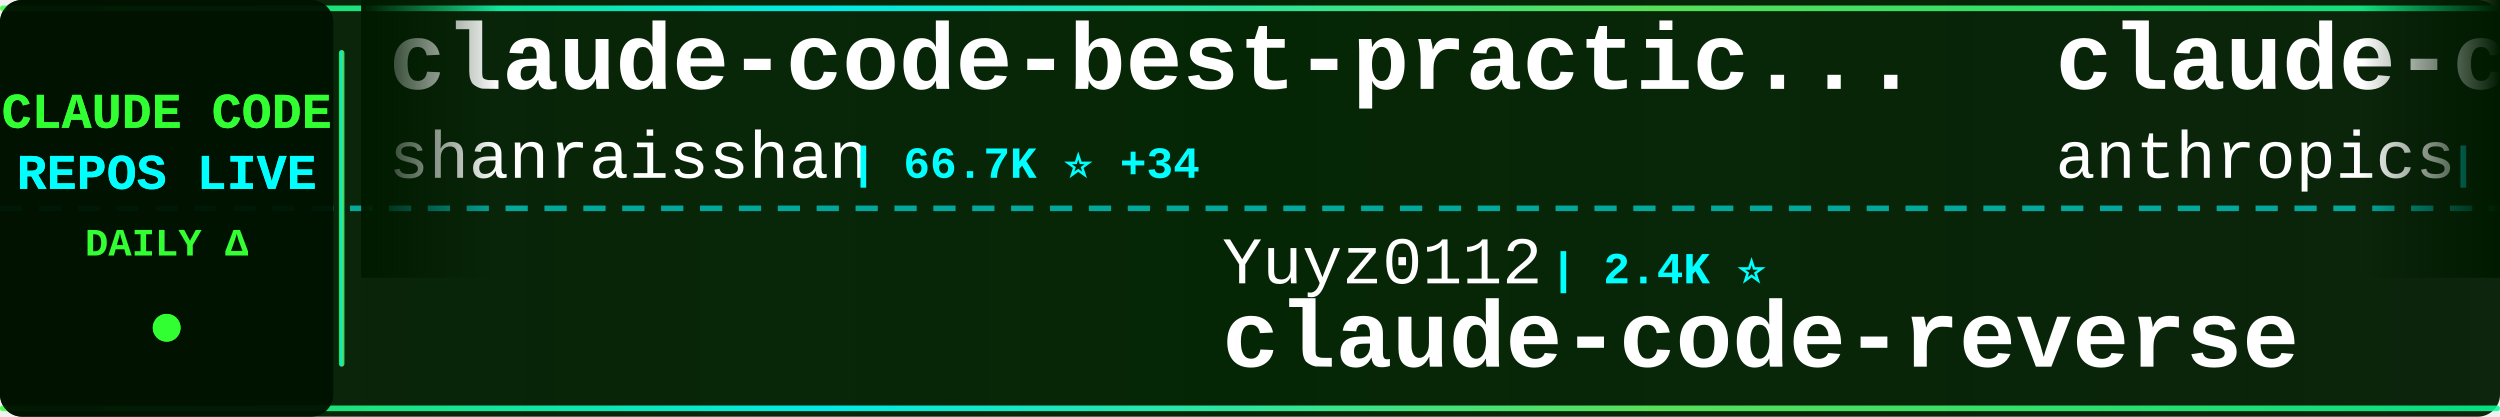
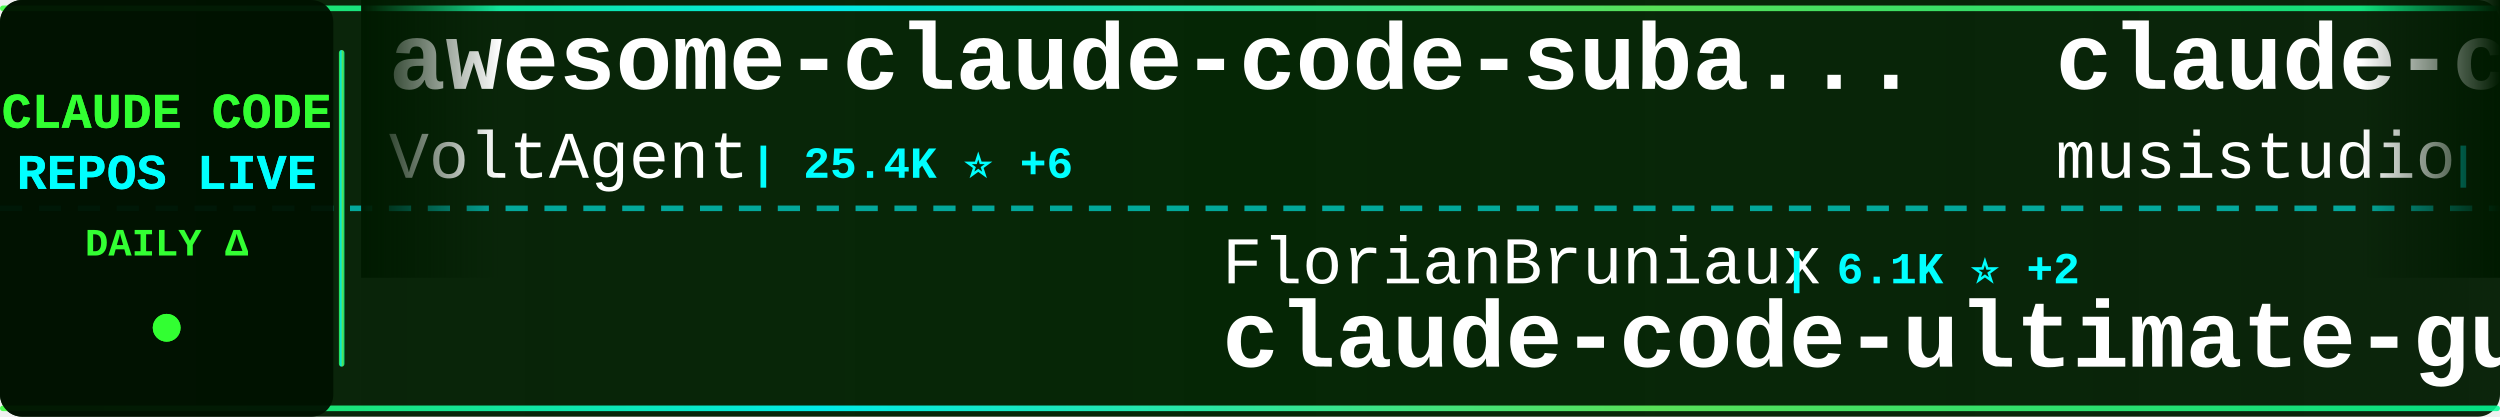
<svg xmlns="http://www.w3.org/2000/svg" width="900" height="150">
  <defs>
    <linearGradient id="tickerBg" x1="0%" y1="0%" x2="100%" y2="0%">
      <stop offset="0%" style="stop-color:#001a00;stop-opacity:0.95" />
      <stop offset="50%" style="stop-color:#002200;stop-opacity:0.98" />
      <stop offset="100%" style="stop-color:#001a00;stop-opacity:0.95" />
    </linearGradient>
    <linearGradient id="borderGrad" x1="0%" y1="0%" x2="100%" y2="0%">
      <stop offset="0%" style="stop-color:#33ff33;stop-opacity:0.85">
        <animate attributeName="stop-opacity" values="0.85;1;0.85" dur="2s" repeatCount="indefinite" />
      </stop>
      <stop offset="33%" style="stop-color:#00ffff;stop-opacity:0.9">
        <animate attributeName="stop-opacity" values="0.9;1;0.9" dur="2.2s" repeatCount="indefinite" />
      </stop>
      <stop offset="66%" style="stop-color:#66ff66;stop-opacity:0.85">
        <animate attributeName="stop-opacity" values="0.85;1;0.85" dur="1.8s" repeatCount="indefinite" />
      </stop>
      <stop offset="100%" style="stop-color:#00ff99;stop-opacity:0.85">
        <animate attributeName="stop-opacity" values="0.85;1;0.85" dur="2s" repeatCount="indefinite" />
      </stop>
    </linearGradient>
    <filter id="textGlow">
      <feGaussianBlur stdDeviation="0.1" result="coloredBlur" />
      <feMerge>
        <feMergeNode in="coloredBlur" />
        <feMergeNode in="SourceGraphic" />
      </feMerge>
    </filter>
    <filter id="metricGlow">
      <feGaussianBlur stdDeviation="0.2" result="coloredBlur" />
      <feMerge>
        <feMergeNode in="coloredBlur" />
        <feMergeNode in="SourceGraphic" />
      </feMerge>
    </filter>
    <linearGradient id="leftFade" x1="0%" y1="0%" x2="100%" y2="0%">
      <stop offset="0%" style="stop-color:#001a00;stop-opacity:1" />
      <stop offset="100%" style="stop-color:#001a00;stop-opacity:0" />
    </linearGradient>
    <linearGradient id="rightFade" x1="0%" y1="0%" x2="100%" y2="0%">
      <stop offset="0%" style="stop-color:#001a00;stop-opacity:0" />
      <stop offset="100%" style="stop-color:#001a00;stop-opacity:1" />
    </linearGradient>
  </defs>
  <rect width="900" height="150" fill="url(#tickerBg)" rx="8" />
  <rect x="0" y="2" width="900" height="2" fill="url(#borderGrad)" rx="1" />
  <rect x="0" y="146" width="900" height="2" fill="url(#borderGrad)" rx="1" />
  <line x1="0" y1="75" x2="900" y2="75" stroke="#00ffff" stroke-width="2" stroke-dasharray="8 6" opacity="0.6" />
  <rect x="0" y="0" width="120" height="150" fill="#001100" opacity="0.95" rx="8" />
  <text x="60" y="46" font-family="'Courier New', monospace" font-size="18" font-weight="bold" fill="#33ff33" text-anchor="middle" filter="url(#textGlow)">
    CLAUDE CODE
  </text>
  <text x="60" y="68" font-family="'Courier New', monospace" font-size="18" font-weight="bold" fill="#00ffff" text-anchor="middle" filter="url(#textGlow)">
    REPOS LIVE
  </text>
  <text x="60" y="92" font-family="'Courier New', monospace" font-size="14" font-weight="bold" fill="#33ff33" text-anchor="middle">
    DAILY Δ
  </text>
  <circle cx="60" cy="118" r="5" fill="#33ff33" filter="url(#metricGlow)">
    <animate attributeName="r" values="4;6;4" dur="1.5s" repeatCount="indefinite" />
    <animate attributeName="opacity" values="0.6;1;0.6" dur="1.5s" repeatCount="indefinite" />
  </circle>
  <rect x="122" y="18" width="2" height="114" fill="url(#borderGrad)" rx="1" />
  <clipPath id="tickerClip">
    <rect x="130" y="0" width="770" height="150" />
  </clipPath>
  <g clip-path="url(#tickerClip)">
    <g id="tickerItems">
      <animateTransform attributeName="transform" attributeType="XML" type="translate" from="0 0" to="-3000 0" dur="54s" repeatCount="indefinite" />
      <g transform="translate(0, 0)">
-         <text x="140" y="32" font-family="'Courier New', monospace" font-size="34" font-weight="bold" fill="#ffffff">claude-code-best-practic...</text>
-         <text x="140" y="64" font-family="'Courier New', monospace" font-size="24" font-weight="normal" fill="#ffffff" opacity="1.0">shanraisshan</text>
-         <text x="306" y="64" font-family="'Courier New', monospace" font-size="16" font-weight="bold" fill="#00ffff"> | 66.7K ⭐ +34</text>
+         <text x="140" y="32" font-family="'Courier New', monospace" font-size="34" font-weight="bold" fill="#ffffff">awesome-claude-code-suba...</text>
+         <text x="140" y="64" font-family="'Courier New', monospace" font-size="24" font-weight="normal" fill="#ffffff" opacity="1.0">VoltAgent</text>
+         <text x="270" y="64" font-family="'Courier New', monospace" font-size="16" font-weight="bold" fill="#00ffff"> | 25.4K ⭐ +6</text>
      </g>
      <g transform="translate(300, 0)">
+         <text x="140" y="102" font-family="'Courier New', monospace" font-size="24" font-weight="normal" fill="#ffffff" opacity="1.0">FlorianBruniaux</text>
+         <text x="342" y="102" font-family="'Courier New', monospace" font-size="16" font-weight="bold" fill="#00ffff"> | 6.1K ⭐ +2</text>
+         <text x="140" y="132" font-family="'Courier New', monospace" font-size="34" font-weight="bold" fill="#ffffff">claude-code-ultimate-gui...</text>
+       </g>
+       <g transform="translate(600, 0)">
+         <text x="140" y="32" font-family="'Courier New', monospace" font-size="34" font-weight="bold" fill="#ffffff">claude-code-router</text>
+         <text x="140" y="64" font-family="'Courier New', monospace" font-size="24" font-weight="normal" fill="#ffffff" opacity="1.0">musistudio</text>
+         <text x="282" y="64" font-family="'Courier New', monospace" font-size="16" font-weight="bold" fill="#00ffff"> | 37.5K ⭐ +2</text>
+       </g>
+       <g transform="translate(900, 0)">
        <text x="140" y="102" font-family="'Courier New', monospace" font-size="24" font-weight="normal" fill="#ffffff" opacity="1.0">Yuyz0112</text>
-         <text x="258" y="102" font-family="'Courier New', monospace" font-size="16" font-weight="bold" fill="#00ffff"> | 2.4K ⭐</text>
+         <text x="258" y="102" font-family="'Courier New', monospace" font-size="16" font-weight="bold" fill="#00ffff"> | 2.4K ⭐ -1</text>
        <text x="140" y="132" font-family="'Courier New', monospace" font-size="34" font-weight="bold" fill="#ffffff">claude-code-reverse</text>
      </g>
-       <g transform="translate(600, 0)">
-         <text x="140" y="32" font-family="'Courier New', monospace" font-size="34" font-weight="bold" fill="#ffffff">claude-code-base-action</text>
-         <text x="140" y="64" font-family="'Courier New', monospace" font-size="24" font-weight="normal" fill="#ffffff" opacity="1.0">anthropics</text>
-         <text x="282" y="64" font-family="'Courier New', monospace" font-size="16" font-weight="bold" fill="#00ffff"> | 993 ⭐</text>
-       </g>
-       <g transform="translate(900, 0)">
-         <text x="140" y="102" font-family="'Courier New', monospace" font-size="24" font-weight="normal" fill="#ffffff" opacity="1.0">Pimzino</text>
-         <text x="246" y="102" font-family="'Courier New', monospace" font-size="16" font-weight="bold" fill="#00ffff"> | 3.9K ⭐ -1</text>
-         <text x="140" y="132" font-family="'Courier New', monospace" font-size="34" font-weight="bold" fill="#ffffff">claude-code-spec-workflo...</text>
-       </g>
      <g transform="translate(1200, 0)">
-         <text x="140" y="32" font-family="'Courier New', monospace" font-size="34" font-weight="bold" fill="#ffffff">claude-code-source</text>
-         <text x="140" y="64" font-family="'Courier New', monospace" font-size="24" font-weight="normal" fill="#ffffff" opacity="1.0">hangsman</text>
-         <text x="258" y="64" font-family="'Courier New', monospace" font-size="16" font-weight="bold" fill="#00ffff"> | 796 ⭐</text>
+         <text x="140" y="32" font-family="'Courier New', monospace" font-size="34" font-weight="bold" fill="#ffffff">Claude-Code-Game-Studios</text>
+         <text x="140" y="64" font-family="'Courier New', monospace" font-size="24" font-weight="normal" fill="#ffffff" opacity="1.0">Donchitos</text>
+         <text x="270" y="64" font-family="'Courier New', monospace" font-size="16" font-weight="bold" fill="#00ffff"> | 25.6K ⭐ +10</text>
      </g>
      <g transform="translate(1500, 0)">
-         <text x="140" y="102" font-family="'Courier New', monospace" font-size="24" font-weight="normal" fill="#ffffff" opacity="1.0">Maciek-roboblog</text>
-         <text x="342" y="102" font-family="'Courier New', monospace" font-size="16" font-weight="bold" fill="#00ffff"> | 8.7K ⭐</text>
-         <text x="140" y="132" font-family="'Courier New', monospace" font-size="34" font-weight="bold" fill="#ffffff">Claude-Code-Usage-Monito...</text>
+         <text x="140" y="102" font-family="'Courier New', monospace" font-size="24" font-weight="normal" fill="#ffffff" opacity="1.0">JrCx7scC</text>
+         <text x="258" y="102" font-family="'Courier New', monospace" font-size="16" font-weight="bold" fill="#00ffff"> | 376 ⭐</text>
+         <text x="140" y="132" font-family="'Courier New', monospace" font-size="34" font-weight="bold" fill="#ffffff">claude-code-source</text>
      </g>
      <g transform="translate(1800, 0)">
-         <text x="140" y="32" font-family="'Courier New', monospace" font-size="34" font-weight="bold" fill="#ffffff">claude-code-local</text>
-         <text x="140" y="64" font-family="'Courier New', monospace" font-size="24" font-weight="normal" fill="#ffffff" opacity="1.0">nicedreamzapp</text>
-         <text x="318" y="64" font-family="'Courier New', monospace" font-size="16" font-weight="bold" fill="#00ffff"> | 3.3K ⭐</text>
+         <text x="140" y="32" font-family="'Courier New', monospace" font-size="34" font-weight="bold" fill="#ffffff">ECC</text>
+         <text x="140" y="64" font-family="'Courier New', monospace" font-size="24" font-weight="normal" fill="#ffffff" opacity="1.0">affaan-m</text>
+         <text x="258" y="64" font-family="'Courier New', monospace" font-size="16" font-weight="bold" fill="#00ffff"> | 269.9K ⭐ +216</text>
      </g>
      <g transform="translate(2100, 0)">
-         <text x="140" y="102" font-family="'Courier New', monospace" font-size="24" font-weight="normal" fill="#ffffff" opacity="1.0">ChinaSiro</text>
-         <text x="270" y="102" font-family="'Courier New', monospace" font-size="16" font-weight="bold" fill="#00ffff"> | 9.7K ⭐ -2</text>
-         <text x="140" y="132" font-family="'Courier New', monospace" font-size="34" font-weight="bold" fill="#ffffff">claude-code-sourcemap</text>
+         <text x="140" y="102" font-family="'Courier New', monospace" font-size="24" font-weight="normal" fill="#ffffff" opacity="1.0">ccplugins</text>
+         <text x="270" y="102" font-family="'Courier New', monospace" font-size="16" font-weight="bold" fill="#00ffff"> | 956 ⭐</text>
+         <text x="140" y="132" font-family="'Courier New', monospace" font-size="34" font-weight="bold" fill="#ffffff">awesome-claude-code-plug...</text>
      </g>
      <g transform="translate(2400, 0)">
-         <text x="140" y="32" font-family="'Courier New', monospace" font-size="34" font-weight="bold" fill="#ffffff">claude-code-analysis</text>
-         <text x="140" y="64" font-family="'Courier New', monospace" font-size="24" font-weight="normal" fill="#ffffff" opacity="1.0">liuup</text>
-         <text x="222" y="64" font-family="'Courier New', monospace" font-size="16" font-weight="bold" fill="#00ffff"> | 4.0K ⭐ +1</text>
+         <text x="140" y="32" font-family="'Courier New', monospace" font-size="34" font-weight="bold" fill="#ffffff">claude-code-from-scratch</text>
+         <text x="140" y="64" font-family="'Courier New', monospace" font-size="24" font-weight="normal" fill="#ffffff" opacity="1.0">Windy3f3f3f3f</text>
+         <text x="318" y="64" font-family="'Courier New', monospace" font-size="16" font-weight="bold" fill="#00ffff"> | 2.7K ⭐ +1</text>
      </g>
      <g transform="translate(2700, 0)">
-         <text x="140" y="102" font-family="'Courier New', monospace" font-size="24" font-weight="normal" fill="#ffffff" opacity="1.0">farion1231</text>
-         <text x="282" y="102" font-family="'Courier New', monospace" font-size="16" font-weight="bold" fill="#00ffff"> | 138.8K ⭐ +138</text>
-         <text x="140" y="132" font-family="'Courier New', monospace" font-size="34" font-weight="bold" fill="#ffffff">cc-switch</text>
+         <text x="140" y="102" font-family="'Courier New', monospace" font-size="24" font-weight="normal" fill="#ffffff" opacity="1.0">Chachamaru127</text>
+         <text x="318" y="102" font-family="'Courier New', monospace" font-size="16" font-weight="bold" fill="#00ffff"> | 3.1K ⭐ +2</text>
+         <text x="140" y="132" font-family="'Courier New', monospace" font-size="34" font-weight="bold" fill="#ffffff">claude-code-harness</text>
      </g>
      <g transform="translate(3000, 0)">
-         <text x="140" y="32" font-family="'Courier New', monospace" font-size="34" font-weight="bold" fill="#ffffff">claude-code-best-practic...</text>
-         <text x="140" y="64" font-family="'Courier New', monospace" font-size="24" font-weight="normal" fill="#ffffff" opacity="1.0">shanraisshan</text>
-         <text x="306" y="64" font-family="'Courier New', monospace" font-size="16" font-weight="bold" fill="#00ffff"> | 66.7K ⭐ +34</text>
+         <text x="140" y="32" font-family="'Courier New', monospace" font-size="34" font-weight="bold" fill="#ffffff">awesome-claude-code-suba...</text>
+         <text x="140" y="64" font-family="'Courier New', monospace" font-size="24" font-weight="normal" fill="#ffffff" opacity="1.0">VoltAgent</text>
+         <text x="270" y="64" font-family="'Courier New', monospace" font-size="16" font-weight="bold" fill="#00ffff"> | 25.4K ⭐ +6</text>
      </g>
      <g transform="translate(3300, 0)">
-         <text x="140" y="102" font-family="'Courier New', monospace" font-size="24" font-weight="normal" fill="#ffffff" opacity="1.0">Yuyz0112</text>
-         <text x="258" y="102" font-family="'Courier New', monospace" font-size="16" font-weight="bold" fill="#00ffff"> | 2.4K ⭐</text>
-         <text x="140" y="132" font-family="'Courier New', monospace" font-size="34" font-weight="bold" fill="#ffffff">claude-code-reverse</text>
+         <text x="140" y="102" font-family="'Courier New', monospace" font-size="24" font-weight="normal" fill="#ffffff" opacity="1.0">FlorianBruniaux</text>
+         <text x="342" y="102" font-family="'Courier New', monospace" font-size="16" font-weight="bold" fill="#00ffff"> | 6.1K ⭐ +2</text>
+         <text x="140" y="132" font-family="'Courier New', monospace" font-size="34" font-weight="bold" fill="#ffffff">claude-code-ultimate-gui...</text>
      </g>
      <g transform="translate(3600, 0)">
-         <text x="140" y="32" font-family="'Courier New', monospace" font-size="34" font-weight="bold" fill="#ffffff">claude-code-base-action</text>
-         <text x="140" y="64" font-family="'Courier New', monospace" font-size="24" font-weight="normal" fill="#ffffff" opacity="1.0">anthropics</text>
-         <text x="282" y="64" font-family="'Courier New', monospace" font-size="16" font-weight="bold" fill="#00ffff"> | 993 ⭐</text>
+         <text x="140" y="32" font-family="'Courier New', monospace" font-size="34" font-weight="bold" fill="#ffffff">claude-code-router</text>
+         <text x="140" y="64" font-family="'Courier New', monospace" font-size="24" font-weight="normal" fill="#ffffff" opacity="1.0">musistudio</text>
+         <text x="282" y="64" font-family="'Courier New', monospace" font-size="16" font-weight="bold" fill="#00ffff"> | 37.5K ⭐ +2</text>
      </g>
      <g transform="translate(3900, 0)">
-         <text x="140" y="102" font-family="'Courier New', monospace" font-size="24" font-weight="normal" fill="#ffffff" opacity="1.0">Pimzino</text>
-         <text x="246" y="102" font-family="'Courier New', monospace" font-size="16" font-weight="bold" fill="#00ffff"> | 3.9K ⭐ -1</text>
-         <text x="140" y="132" font-family="'Courier New', monospace" font-size="34" font-weight="bold" fill="#ffffff">claude-code-spec-workflo...</text>
+         <text x="140" y="102" font-family="'Courier New', monospace" font-size="24" font-weight="normal" fill="#ffffff" opacity="1.0">Yuyz0112</text>
+         <text x="258" y="102" font-family="'Courier New', monospace" font-size="16" font-weight="bold" fill="#00ffff"> | 2.4K ⭐ -1</text>
+         <text x="140" y="132" font-family="'Courier New', monospace" font-size="34" font-weight="bold" fill="#ffffff">claude-code-reverse</text>
      </g>
    </g>
  </g>
  <rect x="130" y="0" width="50" height="100" fill="url(#leftFade)" />
  <rect x="850" y="0" width="50" height="100" fill="url(#rightFade)" />
</svg>
